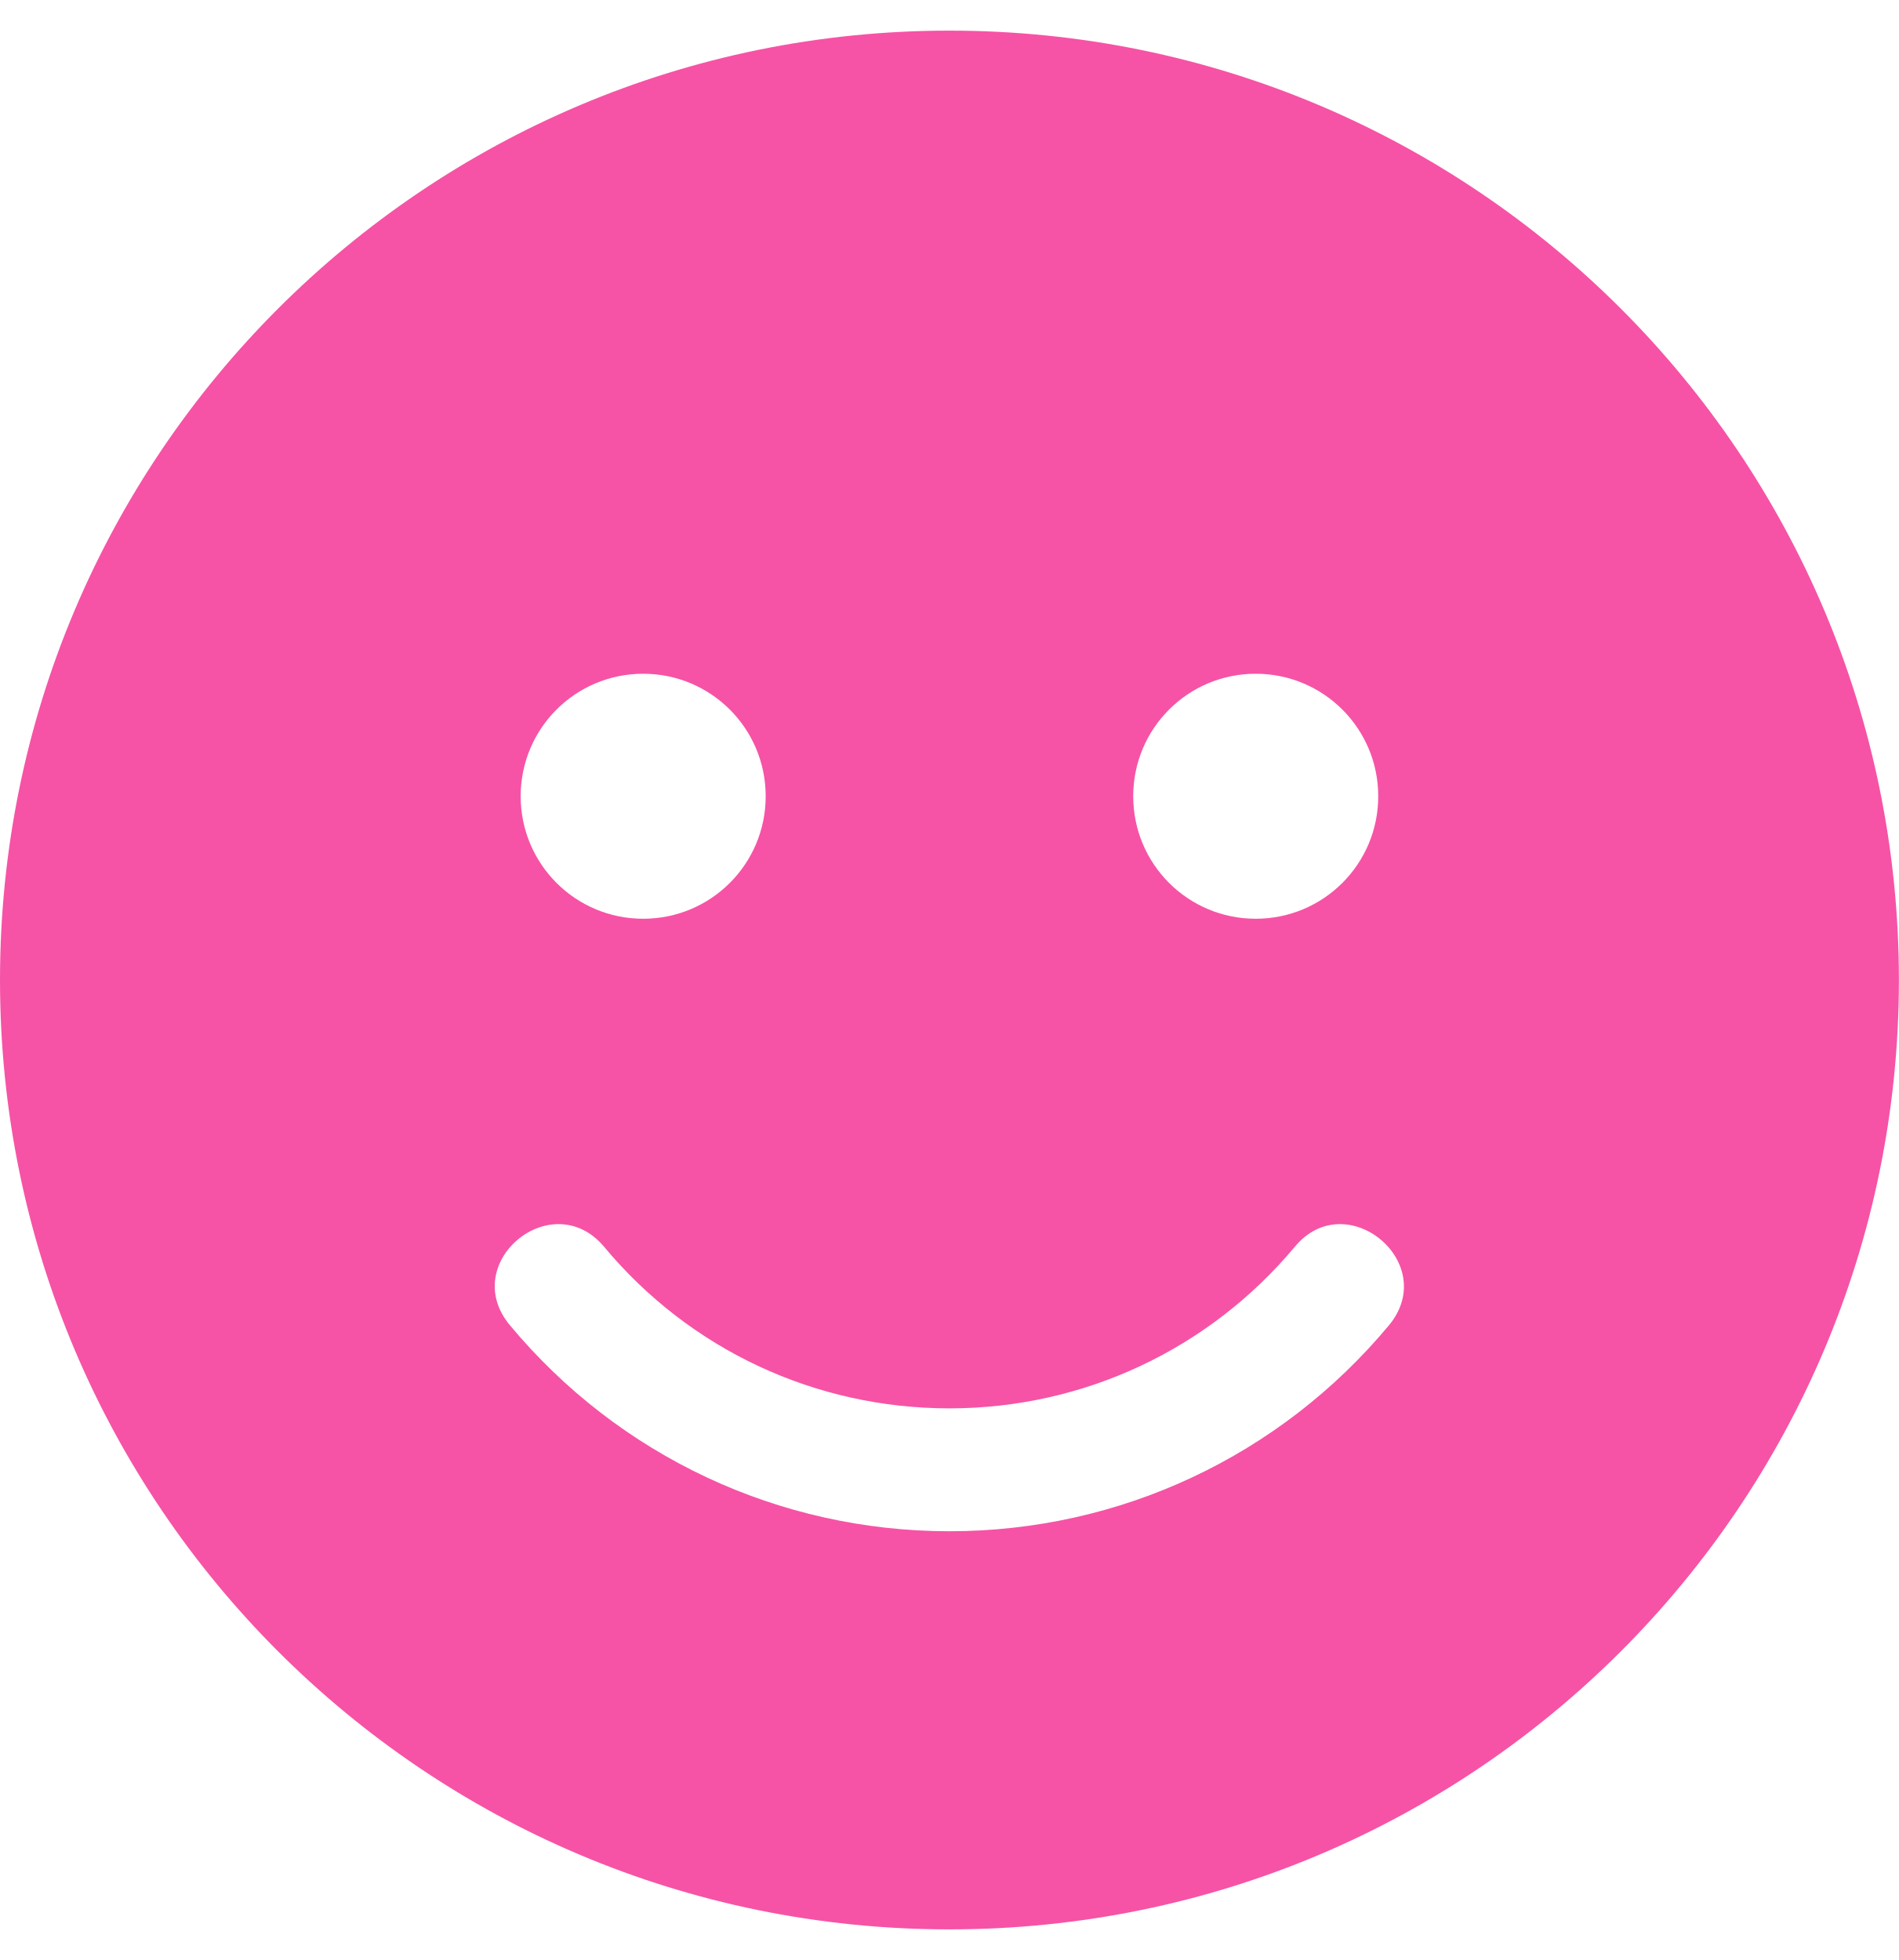
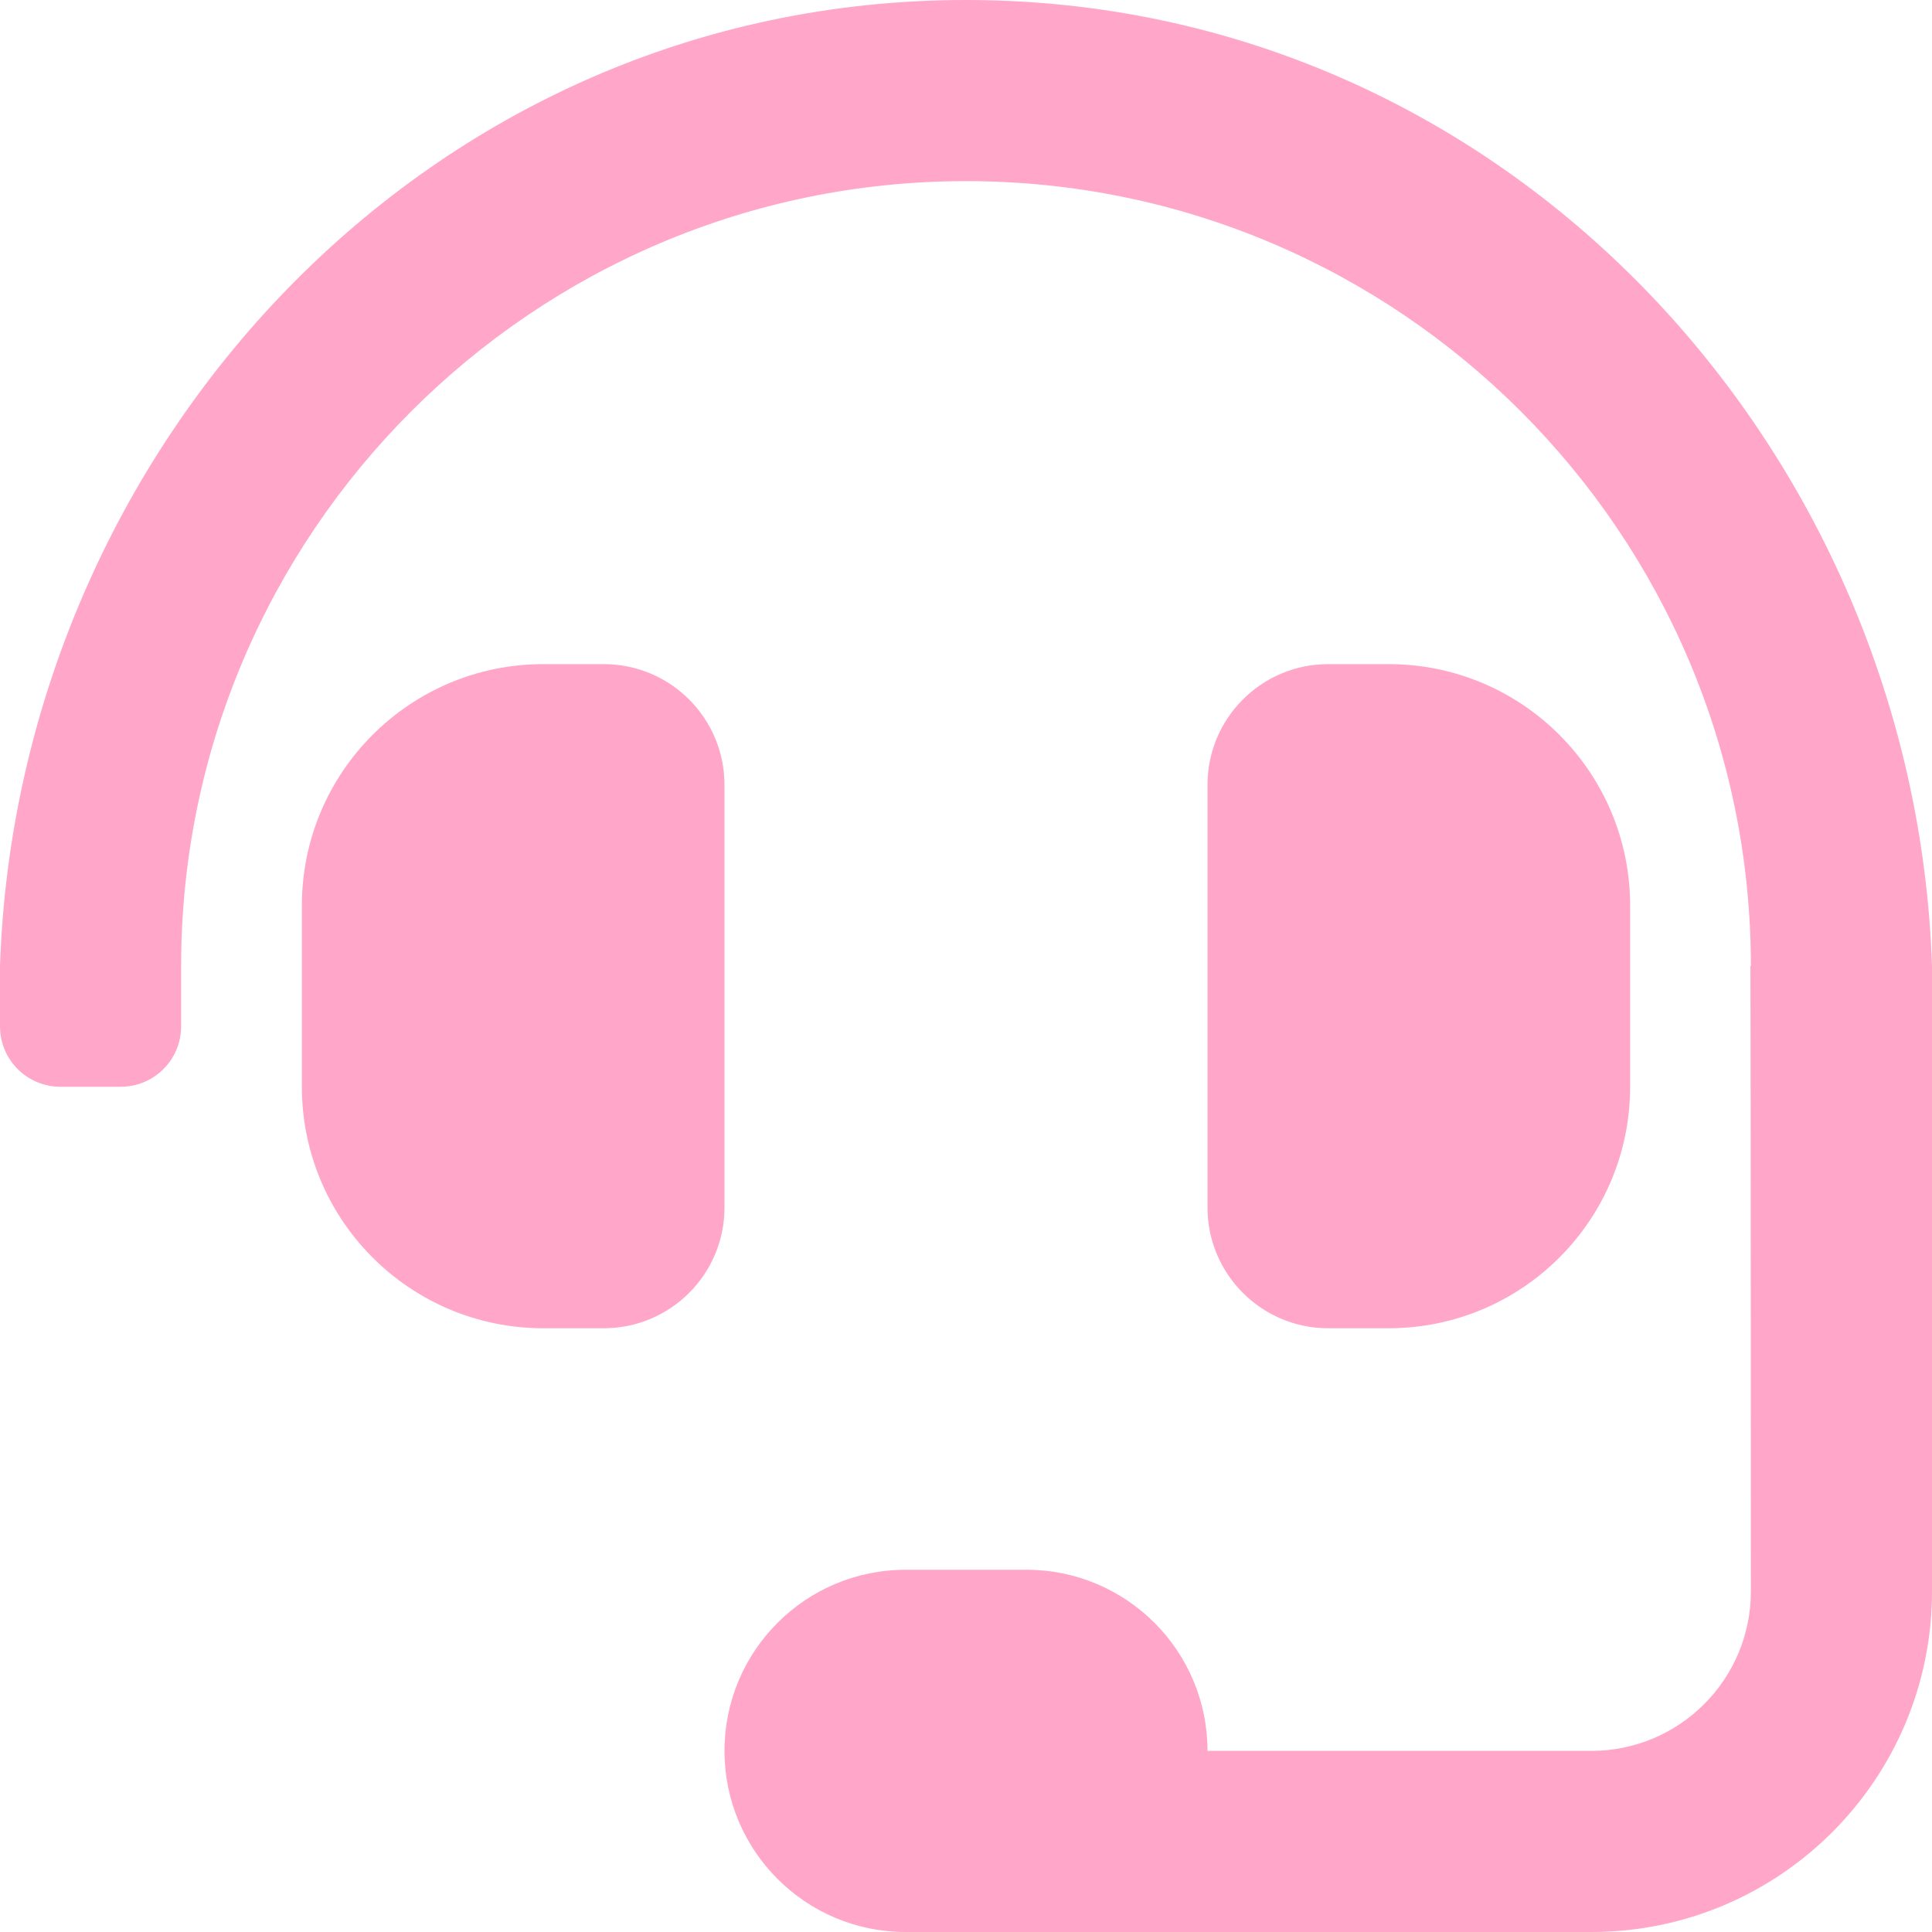
- <svg xmlns="http://www.w3.org/2000/svg" style="fill:#F653A6;" viewBox="0 0 496 512">
-   <path d="M248 8C111 8 0 119 0 256s111 248 248 248 248-111 248-248S385 8 248 8zm80 168c17.7 0 32 14.3 32 32s-14.3 32-32 32-32-14.3-32-32 14.3-32 32-32zm-160 0c17.7 0 32 14.3 32 32s-14.3 32-32 32-32-14.3-32-32 14.3-32 32-32zm194.8 170.2C334.3 380.4 292.5 400 248 400s-86.3-19.6-114.8-53.8c-13.6-16.3 11-36.7 24.6-20.5 22.4 26.9 55.2 42.2 90.2 42.2s67.8-15.4 90.2-42.2c13.4-16.2 38.1 4.2 24.6 20.5z" />
+ <svg xmlns="http://www.w3.org/2000/svg" style="fill:#FFA6C9;" viewBox="0 0 512 512">
+   <path d="M192 208c0-17.67-14.33-32-32-32h-16c-35.35 0-64 28.65-64 64v48c0 35.35 28.65 64 64 64h16c17.67 0 32-14.33 32-32V208zm176 144c35.35 0 64-28.65 64-64v-48c0-35.35-28.65-64-64-64h-16c-17.67 0-32 14.33-32 32v112c0 17.67 14.33 32 32 32h16zM256 0C113.18 0 4.58 118.83 0 256v16c0 8.84 7.16 16 16 16h16c8.84 0 16-7.16 16-16v-16c0-114.69 93.31-208 208-208s208 93.31 208 208h-.12c.08 2.43.12 165.72.12 165.72 0 23.35-18.93 42.28-42.28 42.28H320c0-26.51-21.49-48-48-48h-32c-26.51 0-48 21.49-48 48s21.49 48 48 48h181.72c49.86 0 90.28-40.42 90.28-90.28V256C507.42 118.83 398.82 0 256 0z" />
</svg>
